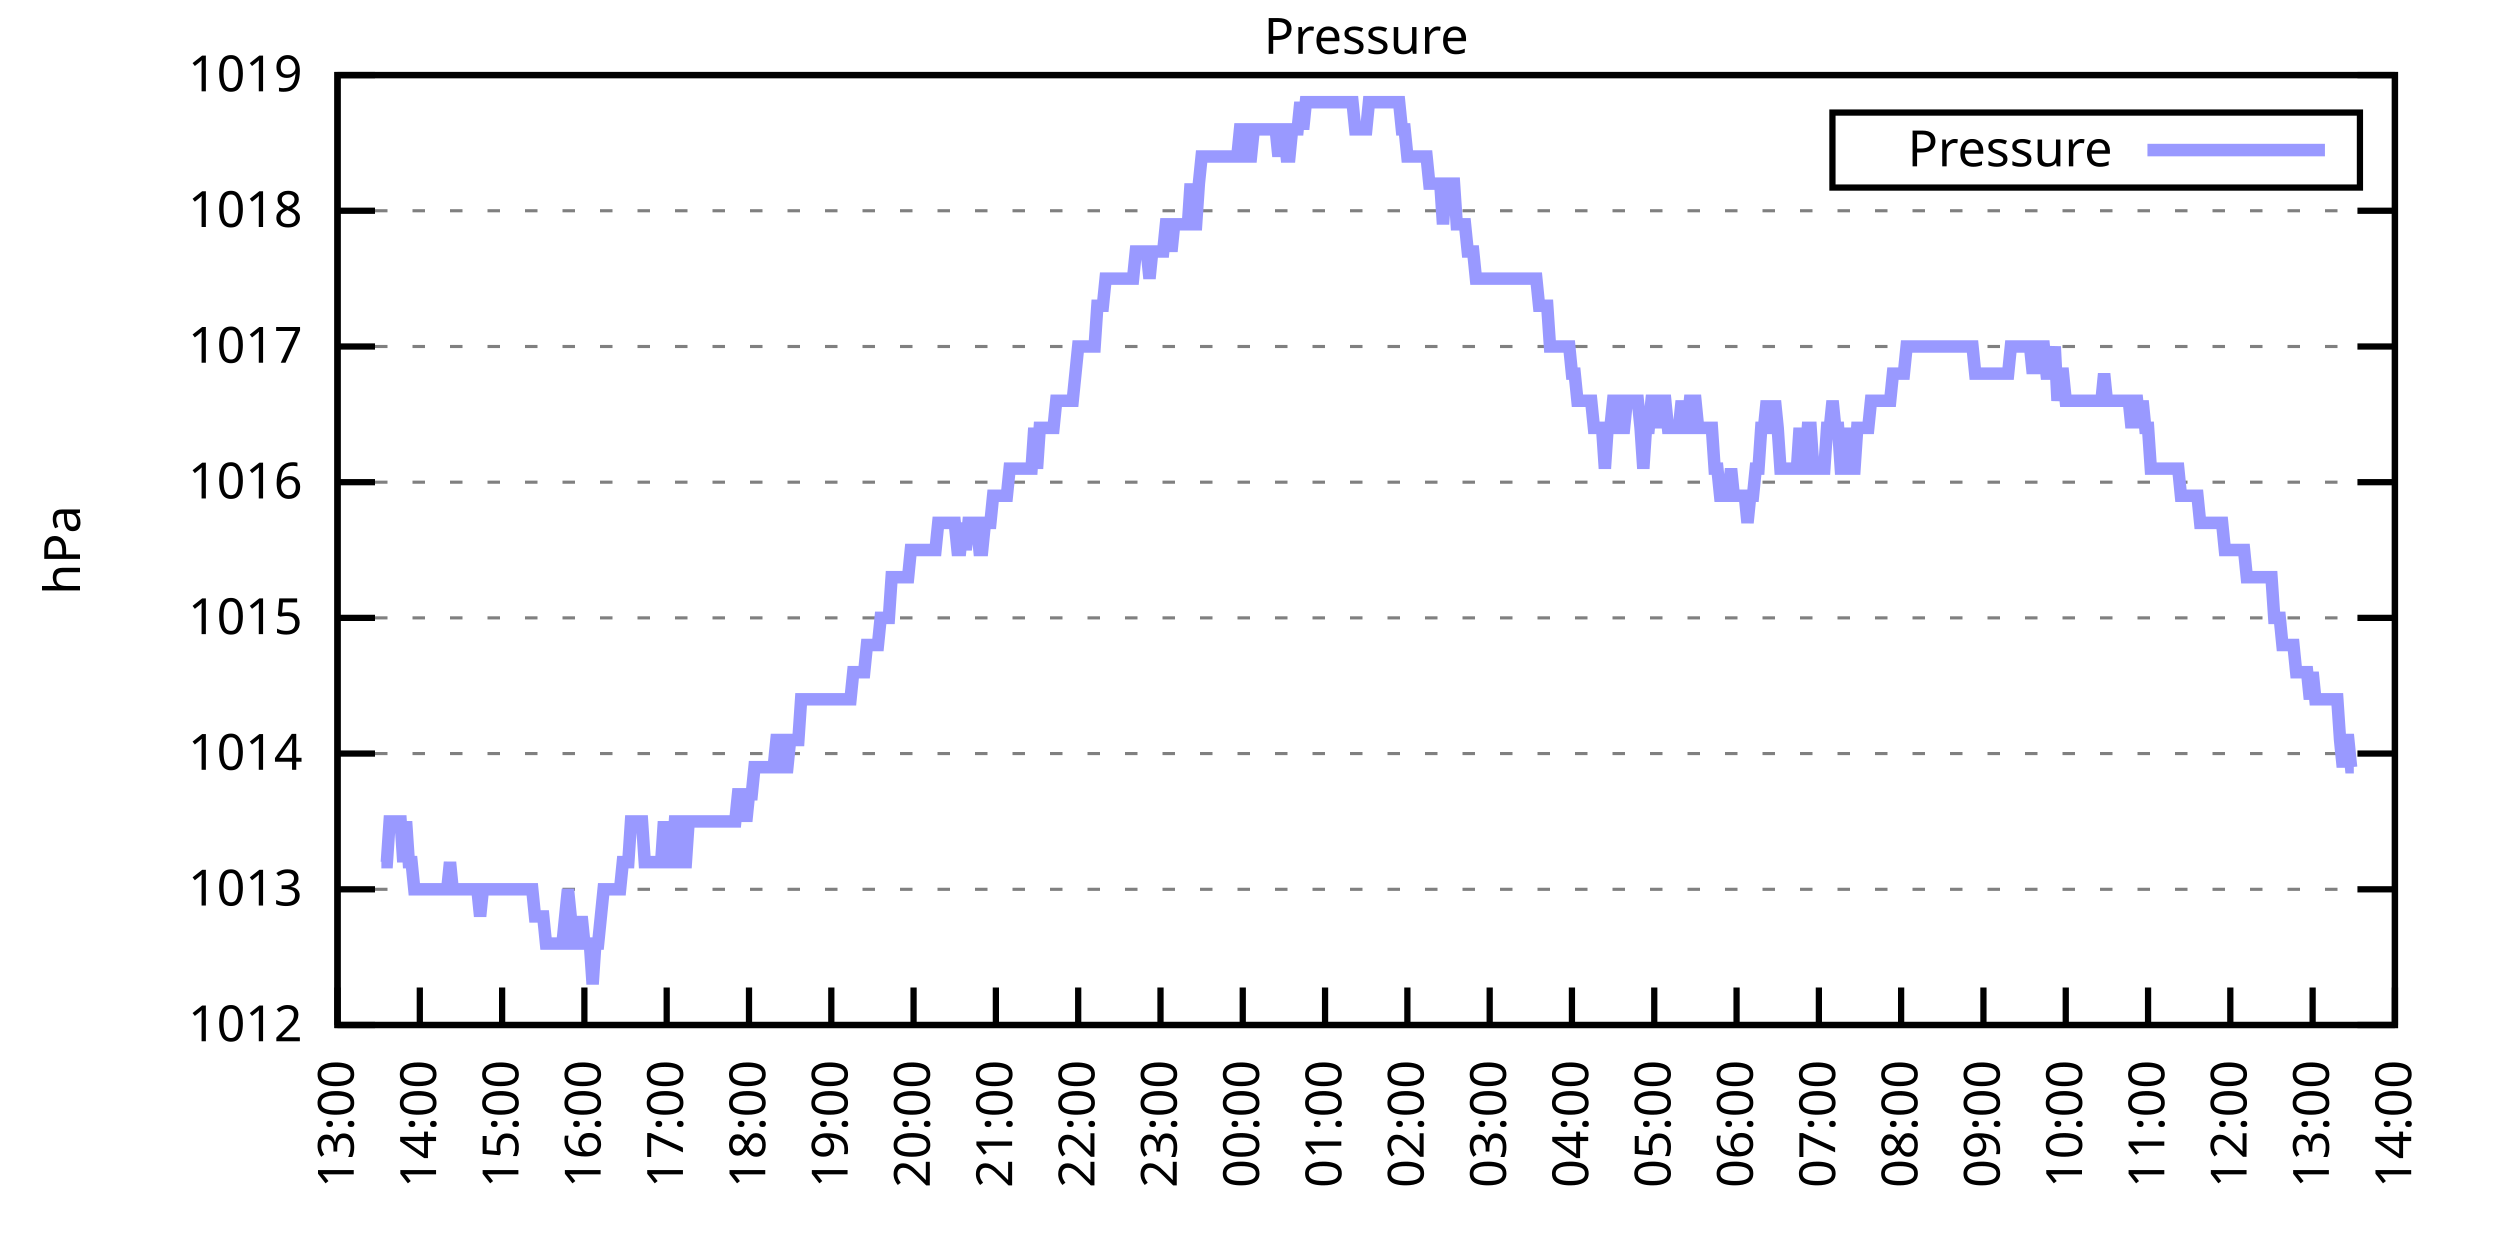
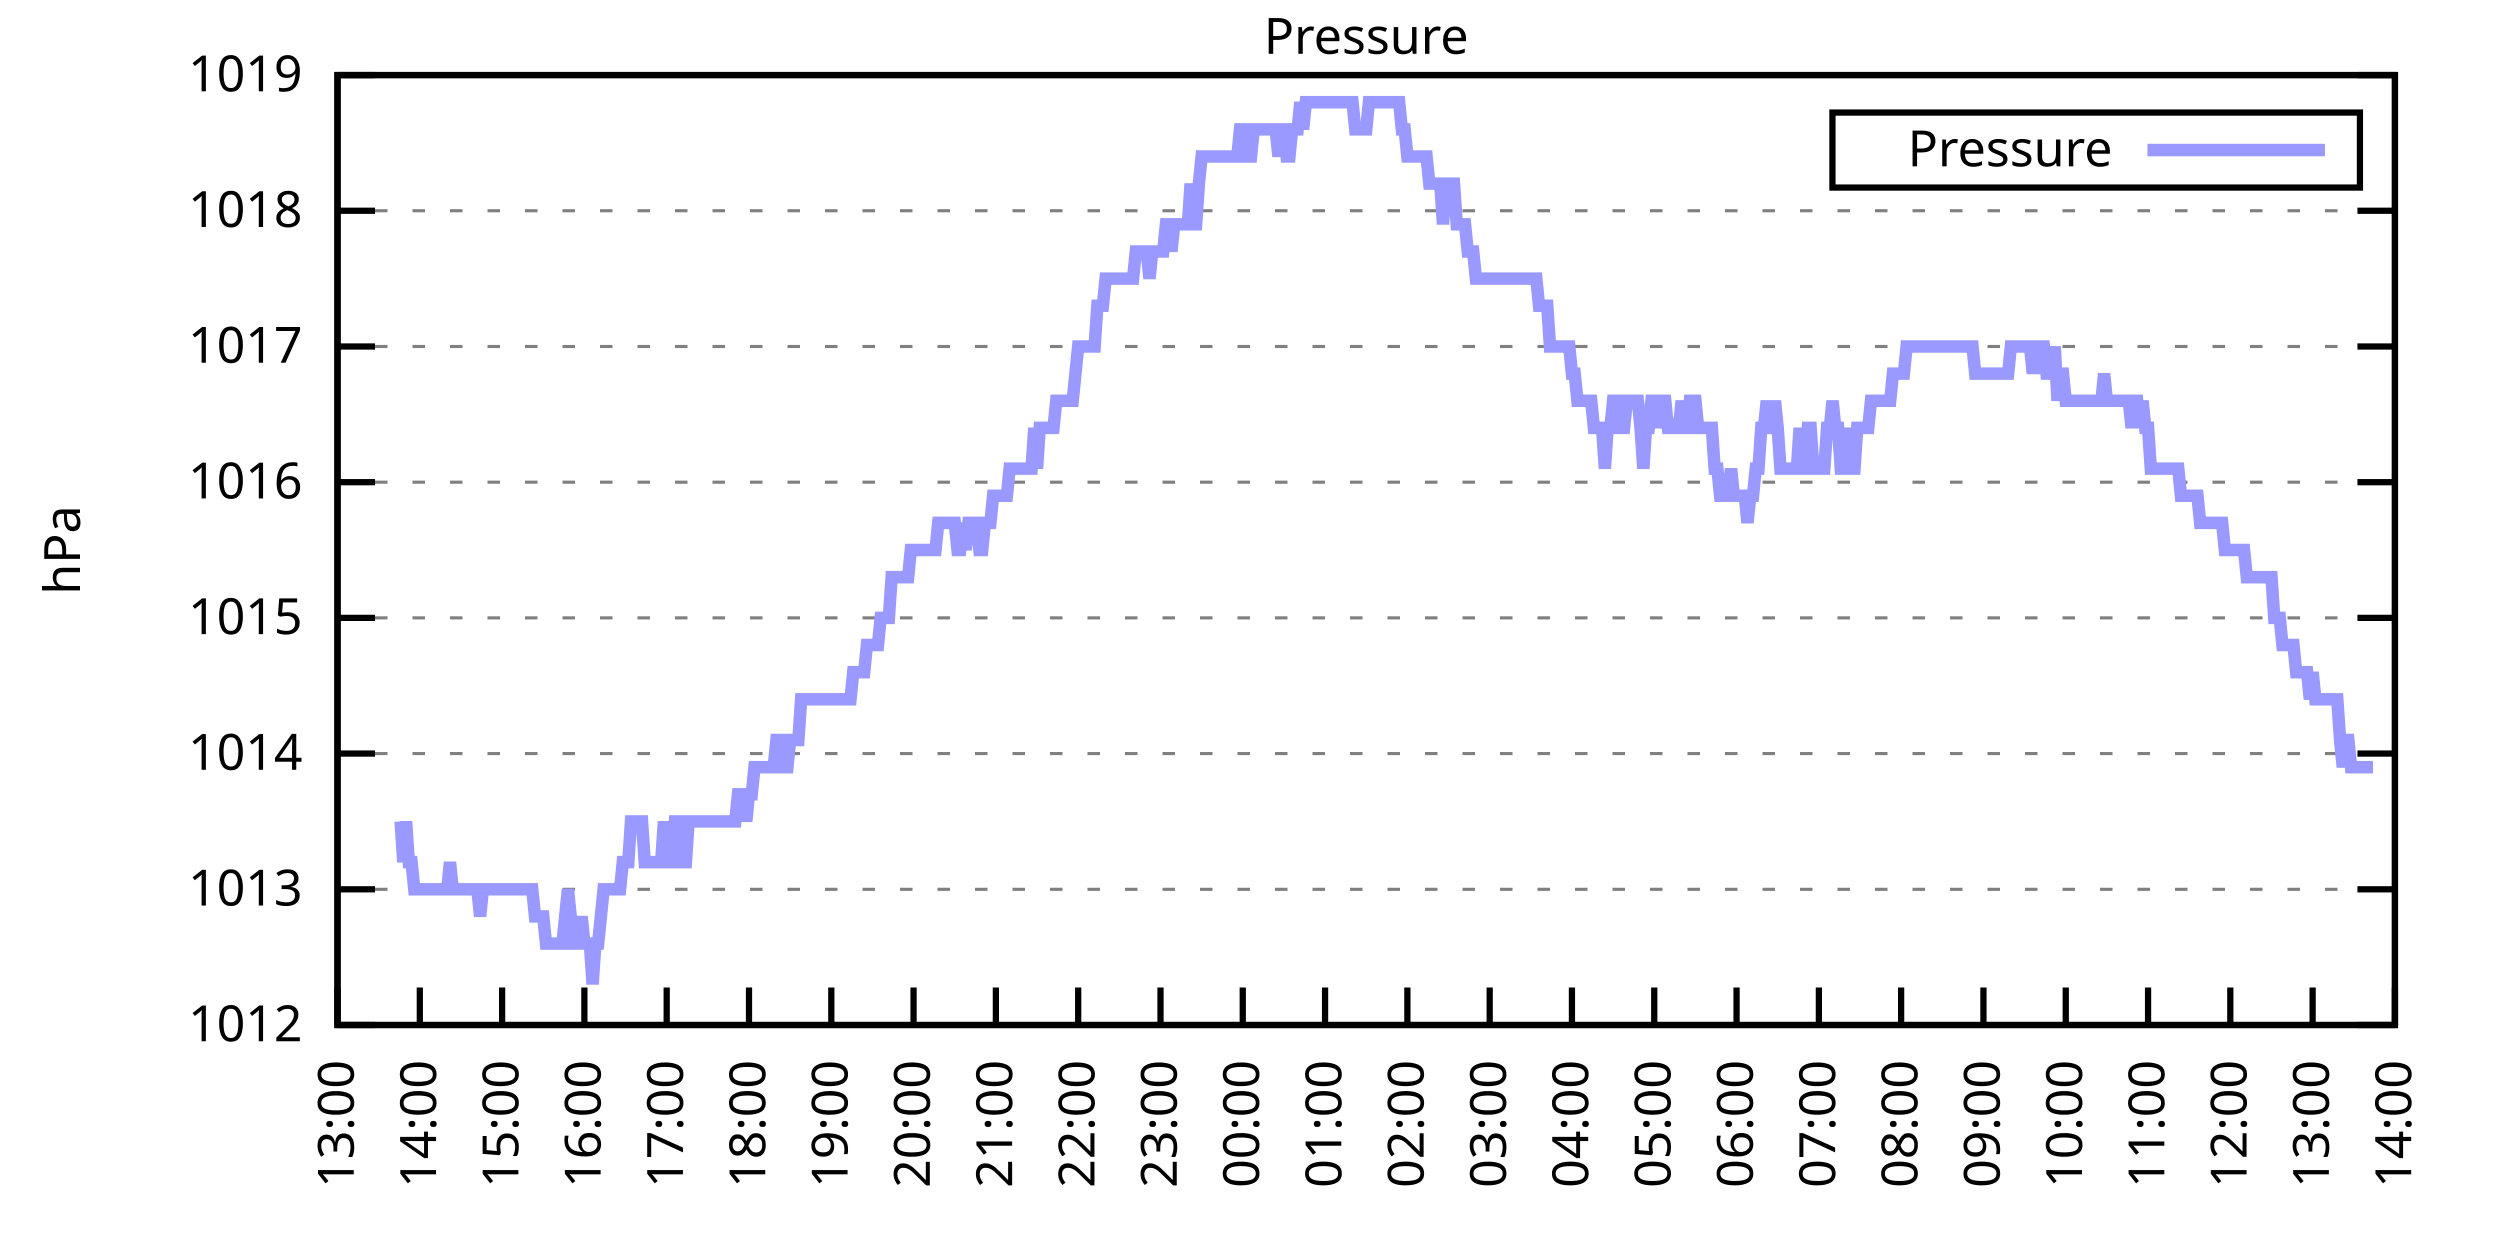
<svg xmlns="http://www.w3.org/2000/svg" xmlns:xlink="http://www.w3.org/1999/xlink" width="400" height="200" viewBox="0 0 400 200">
  <g id="gnuplot_canvas">
    <rect x="0" y="0" width="400" height="200" fill="none" />
    <defs>
      <circle id="gpDot" r="0.5" stroke-width="0.5" stroke="currentColor" />
      <path id="gpPt0" stroke-width="0.333" stroke="currentColor" d="M-1,0 h2 M0,-1 v2" />
      <path id="gpPt1" stroke-width="0.333" stroke="currentColor" d="M-1,-1 L1,1 M1,-1 L-1,1" />
      <path id="gpPt2" stroke-width="0.333" stroke="currentColor" d="M-1,0 L1,0 M0,-1 L0,1 M-1,-1 L1,1 M-1,1 L1,-1" />
      <rect id="gpPt3" stroke-width="0.333" stroke="currentColor" x="-1" y="-1" width="2" height="2" />
      <rect id="gpPt4" stroke-width="0.333" stroke="currentColor" fill="currentColor" x="-1" y="-1" width="2" height="2" />
      <circle id="gpPt5" stroke-width="0.333" stroke="currentColor" cx="0" cy="0" r="1" />
      <use xlink:href="#gpPt5" id="gpPt6" fill="currentColor" stroke="none" />
      <path id="gpPt7" stroke-width="0.333" stroke="currentColor" d="M0,-1.33 L-1.33,0.67 L1.33,0.67 z" />
      <use xlink:href="#gpPt7" id="gpPt8" fill="currentColor" stroke="none" />
      <use xlink:href="#gpPt7" id="gpPt9" stroke="currentColor" transform="rotate(180)" />
      <use xlink:href="#gpPt9" id="gpPt10" fill="currentColor" stroke="none" />
      <use xlink:href="#gpPt3" id="gpPt11" stroke="currentColor" transform="rotate(45)" />
      <use xlink:href="#gpPt11" id="gpPt12" fill="currentColor" stroke="none" />
      <path id="gpPt13" stroke-width="0.333" stroke="currentColor" d="M0,1.330 L1.265,0.411 L0.782,-1.067 L-0.782,-1.076 L-1.265,0.411 z" />
      <use xlink:href="#gpPt13" id="gpPt14" fill="currentColor" stroke="none" />
      <filter id="textbox" filterUnits="objectBoundingBox" x="0" y="0" height="1" width="1">
        <feFlood flood-color="white" flood-opacity="1" result="bgnd" />
        <feComposite in="SourceGraphic" in2="bgnd" operator="atop" />
      </filter>
      <filter id="greybox" filterUnits="objectBoundingBox" x="0" y="0" height="1" width="1">
        <feFlood flood-color="lightgrey" flood-opacity="1" result="grey" />
        <feComposite in="SourceGraphic" in2="grey" operator="atop" />
      </filter>
    </defs>
    <g fill="none" color="white" stroke="currentColor" stroke-width="1.00" stroke-linecap="butt" stroke-linejoin="miter">
</g>
    <g fill="none" color="black" stroke="currentColor" stroke-width="1.00" stroke-linecap="butt" stroke-linejoin="miter">
      <g stroke="none" shape-rendering="crispEdges">
        <polygon fill="rgb(255, 255, 255)" points="54.00,164.00 383.18,164.00 383.18,12.02 54.00,12.02 " />
      </g>
    </g>
    <g fill="none" color="black" stroke="currentColor" stroke-width="1.00" stroke-linecap="butt" stroke-linejoin="miter">
</g>
    <g fill="none" color="black" stroke="black" stroke-width="0.50" stroke-linecap="butt" stroke-linejoin="miter">
</g>
    <g fill="none" color="gray" stroke="currentColor" stroke-width="0.50" stroke-linecap="butt" stroke-linejoin="miter">
      <path stroke="gray" stroke-dasharray="2,4" class="gridline" d="M54.00,164.00 L383.19,164.00  " />
    </g>
    <g fill="none" color="gray" stroke="gray" stroke-width="1.00" stroke-linecap="butt" stroke-linejoin="miter">
</g>
    <g fill="none" color="black" stroke="currentColor" stroke-width="1.00" stroke-linecap="butt" stroke-linejoin="miter">
      <path stroke="black" d="M54.00,164.00 L60.00,164.00 M383.19,164.00 L377.19,164.00  " />
      <g transform="translate(48.40,166.60)" stroke="none" fill="black" font-family="Sans" font-size="8.00" text-anchor="end">
        <text>
          <tspan font-family="Sans"> 1012</tspan>
        </text>
      </g>
    </g>
    <g fill="none" color="black" stroke="currentColor" stroke-width="1.00" stroke-linecap="butt" stroke-linejoin="miter">
</g>
    <g fill="none" color="black" stroke="black" stroke-width="0.50" stroke-linecap="butt" stroke-linejoin="miter">
</g>
    <g fill="none" color="gray" stroke="currentColor" stroke-width="0.50" stroke-linecap="butt" stroke-linejoin="miter">
      <path stroke="gray" stroke-dasharray="2,4" class="gridline" d="M54.00,142.29 L383.19,142.29  " />
    </g>
    <g fill="none" color="gray" stroke="gray" stroke-width="1.00" stroke-linecap="butt" stroke-linejoin="miter">
</g>
    <g fill="none" color="black" stroke="currentColor" stroke-width="1.00" stroke-linecap="butt" stroke-linejoin="miter">
      <path stroke="black" d="M54.00,142.29 L60.00,142.29 M383.19,142.29 L377.19,142.29  " />
      <g transform="translate(48.40,144.89)" stroke="none" fill="black" font-family="Sans" font-size="8.00" text-anchor="end">
        <text>
          <tspan font-family="Sans"> 1013</tspan>
        </text>
      </g>
    </g>
    <g fill="none" color="black" stroke="currentColor" stroke-width="1.00" stroke-linecap="butt" stroke-linejoin="miter">
</g>
    <g fill="none" color="black" stroke="black" stroke-width="0.50" stroke-linecap="butt" stroke-linejoin="miter">
</g>
    <g fill="none" color="gray" stroke="currentColor" stroke-width="0.50" stroke-linecap="butt" stroke-linejoin="miter">
      <path stroke="gray" stroke-dasharray="2,4" class="gridline" d="M54.00,120.57 L383.19,120.57  " />
    </g>
    <g fill="none" color="gray" stroke="gray" stroke-width="1.00" stroke-linecap="butt" stroke-linejoin="miter">
</g>
    <g fill="none" color="black" stroke="currentColor" stroke-width="1.00" stroke-linecap="butt" stroke-linejoin="miter">
      <path stroke="black" d="M54.00,120.57 L60.00,120.57 M383.19,120.57 L377.19,120.57  " />
      <g transform="translate(48.40,123.17)" stroke="none" fill="black" font-family="Sans" font-size="8.00" text-anchor="end">
        <text>
          <tspan font-family="Sans"> 1014</tspan>
        </text>
      </g>
    </g>
    <g fill="none" color="black" stroke="currentColor" stroke-width="1.00" stroke-linecap="butt" stroke-linejoin="miter">
</g>
    <g fill="none" color="black" stroke="black" stroke-width="0.50" stroke-linecap="butt" stroke-linejoin="miter">
</g>
    <g fill="none" color="gray" stroke="currentColor" stroke-width="0.50" stroke-linecap="butt" stroke-linejoin="miter">
      <path stroke="gray" stroke-dasharray="2,4" class="gridline" d="M54.00,98.86 L383.19,98.86  " />
    </g>
    <g fill="none" color="gray" stroke="gray" stroke-width="1.00" stroke-linecap="butt" stroke-linejoin="miter">
</g>
    <g fill="none" color="black" stroke="currentColor" stroke-width="1.00" stroke-linecap="butt" stroke-linejoin="miter">
      <path stroke="black" d="M54.00,98.86 L60.00,98.86 M383.19,98.86 L377.19,98.86  " />
      <g transform="translate(48.40,101.46)" stroke="none" fill="black" font-family="Sans" font-size="8.00" text-anchor="end">
        <text>
          <tspan font-family="Sans"> 1015</tspan>
        </text>
      </g>
    </g>
    <g fill="none" color="black" stroke="currentColor" stroke-width="1.00" stroke-linecap="butt" stroke-linejoin="miter">
</g>
    <g fill="none" color="black" stroke="black" stroke-width="0.50" stroke-linecap="butt" stroke-linejoin="miter">
</g>
    <g fill="none" color="gray" stroke="currentColor" stroke-width="0.50" stroke-linecap="butt" stroke-linejoin="miter">
      <path stroke="gray" stroke-dasharray="2,4" class="gridline" d="M54.00,77.15 L383.19,77.15  " />
    </g>
    <g fill="none" color="gray" stroke="gray" stroke-width="1.00" stroke-linecap="butt" stroke-linejoin="miter">
</g>
    <g fill="none" color="black" stroke="currentColor" stroke-width="1.00" stroke-linecap="butt" stroke-linejoin="miter">
      <path stroke="black" d="M54.00,77.15 L60.00,77.15 M383.19,77.15 L377.19,77.15  " />
      <g transform="translate(48.40,79.75)" stroke="none" fill="black" font-family="Sans" font-size="8.00" text-anchor="end">
        <text>
          <tspan font-family="Sans"> 1016</tspan>
        </text>
      </g>
    </g>
    <g fill="none" color="black" stroke="currentColor" stroke-width="1.00" stroke-linecap="butt" stroke-linejoin="miter">
</g>
    <g fill="none" color="black" stroke="black" stroke-width="0.50" stroke-linecap="butt" stroke-linejoin="miter">
</g>
    <g fill="none" color="gray" stroke="currentColor" stroke-width="0.50" stroke-linecap="butt" stroke-linejoin="miter">
      <path stroke="gray" stroke-dasharray="2,4" class="gridline" d="M54.00,55.44 L383.19,55.44  " />
    </g>
    <g fill="none" color="gray" stroke="gray" stroke-width="1.00" stroke-linecap="butt" stroke-linejoin="miter">
</g>
    <g fill="none" color="black" stroke="currentColor" stroke-width="1.00" stroke-linecap="butt" stroke-linejoin="miter">
      <path stroke="black" d="M54.00,55.44 L60.00,55.44 M383.19,55.44 L377.19,55.44  " />
      <g transform="translate(48.40,58.04)" stroke="none" fill="black" font-family="Sans" font-size="8.00" text-anchor="end">
        <text>
          <tspan font-family="Sans"> 1017</tspan>
        </text>
      </g>
    </g>
    <g fill="none" color="black" stroke="currentColor" stroke-width="1.00" stroke-linecap="butt" stroke-linejoin="miter">
</g>
    <g fill="none" color="black" stroke="black" stroke-width="0.50" stroke-linecap="butt" stroke-linejoin="miter">
</g>
    <g fill="none" color="gray" stroke="currentColor" stroke-width="0.50" stroke-linecap="butt" stroke-linejoin="miter">
      <path stroke="gray" stroke-dasharray="2,4" class="gridline" d="M54.00,33.72 L383.19,33.72  " />
    </g>
    <g fill="none" color="gray" stroke="gray" stroke-width="1.00" stroke-linecap="butt" stroke-linejoin="miter">
</g>
    <g fill="none" color="black" stroke="currentColor" stroke-width="1.00" stroke-linecap="butt" stroke-linejoin="miter">
      <path stroke="black" d="M54.00,33.72 L60.00,33.72 M383.19,33.72 L377.19,33.72  " />
      <g transform="translate(48.40,36.32)" stroke="none" fill="black" font-family="Sans" font-size="8.00" text-anchor="end">
        <text>
          <tspan font-family="Sans"> 1018</tspan>
        </text>
      </g>
    </g>
    <g fill="none" color="black" stroke="currentColor" stroke-width="1.00" stroke-linecap="butt" stroke-linejoin="miter">
</g>
    <g fill="none" color="black" stroke="black" stroke-width="0.50" stroke-linecap="butt" stroke-linejoin="miter">
</g>
    <g fill="none" color="gray" stroke="currentColor" stroke-width="0.50" stroke-linecap="butt" stroke-linejoin="miter">
      <path stroke="gray" stroke-dasharray="2,4" class="gridline" d="M54.00,12.01 L383.19,12.01  " />
    </g>
    <g fill="none" color="gray" stroke="gray" stroke-width="1.00" stroke-linecap="butt" stroke-linejoin="miter">
</g>
    <g fill="none" color="black" stroke="currentColor" stroke-width="1.00" stroke-linecap="butt" stroke-linejoin="miter">
      <path stroke="black" d="M54.00,12.01 L60.00,12.01 M383.19,12.01 L377.19,12.01  " />
      <g transform="translate(48.40,14.61)" stroke="none" fill="black" font-family="Sans" font-size="8.00" text-anchor="end">
        <text>
          <tspan font-family="Sans"> 1019</tspan>
        </text>
      </g>
    </g>
    <g fill="none" color="black" stroke="currentColor" stroke-width="1.00" stroke-linecap="butt" stroke-linejoin="miter">
      <path stroke="black" d="M54.00,164.00 L54.00,158.00  " />
      <g transform="translate(56.60,169.60) rotate(270.00)" stroke="none" fill="black" font-family="Sans" font-size="8.00" text-anchor="end">
        <text>
          <tspan font-family="Sans">13:00</tspan>
        </text>
      </g>
    </g>
    <g fill="none" color="black" stroke="currentColor" stroke-width="1.00" stroke-linecap="butt" stroke-linejoin="miter">
      <path stroke="black" d="M67.17,164.00 L67.17,158.00  " />
      <g transform="translate(69.77,169.60) rotate(270.00)" stroke="none" fill="black" font-family="Sans" font-size="8.00" text-anchor="end">
        <text>
          <tspan font-family="Sans">14:00</tspan>
        </text>
      </g>
    </g>
    <g fill="none" color="black" stroke="currentColor" stroke-width="1.00" stroke-linecap="butt" stroke-linejoin="miter">
      <path stroke="black" d="M80.34,164.00 L80.34,158.00  " />
      <g transform="translate(82.94,169.60) rotate(270.00)" stroke="none" fill="black" font-family="Sans" font-size="8.00" text-anchor="end">
        <text>
          <tspan font-family="Sans">15:00</tspan>
        </text>
      </g>
    </g>
    <g fill="none" color="black" stroke="currentColor" stroke-width="1.00" stroke-linecap="butt" stroke-linejoin="miter">
      <path stroke="black" d="M93.50,164.00 L93.50,158.00  " />
      <g transform="translate(96.10,169.60) rotate(270.00)" stroke="none" fill="black" font-family="Sans" font-size="8.00" text-anchor="end">
        <text>
          <tspan font-family="Sans">16:00</tspan>
        </text>
      </g>
    </g>
    <g fill="none" color="black" stroke="currentColor" stroke-width="1.00" stroke-linecap="butt" stroke-linejoin="miter">
      <path stroke="black" d="M106.67,164.00 L106.67,158.00  " />
      <g transform="translate(109.27,169.60) rotate(270.00)" stroke="none" fill="black" font-family="Sans" font-size="8.00" text-anchor="end">
        <text>
          <tspan font-family="Sans">17:00</tspan>
        </text>
      </g>
    </g>
    <g fill="none" color="black" stroke="currentColor" stroke-width="1.00" stroke-linecap="butt" stroke-linejoin="miter">
      <path stroke="black" d="M119.84,164.00 L119.84,158.00  " />
      <g transform="translate(122.44,169.60) rotate(270.00)" stroke="none" fill="black" font-family="Sans" font-size="8.00" text-anchor="end">
        <text>
          <tspan font-family="Sans">18:00</tspan>
        </text>
      </g>
    </g>
    <g fill="none" color="black" stroke="currentColor" stroke-width="1.00" stroke-linecap="butt" stroke-linejoin="miter">
      <path stroke="black" d="M133.01,164.00 L133.01,158.00  " />
      <g transform="translate(135.61,169.60) rotate(270.00)" stroke="none" fill="black" font-family="Sans" font-size="8.00" text-anchor="end">
        <text>
          <tspan font-family="Sans">19:00</tspan>
        </text>
      </g>
    </g>
    <g fill="none" color="black" stroke="currentColor" stroke-width="1.00" stroke-linecap="butt" stroke-linejoin="miter">
      <path stroke="black" d="M146.17,164.00 L146.17,158.00  " />
      <g transform="translate(148.77,169.60) rotate(270.00)" stroke="none" fill="black" font-family="Sans" font-size="8.00" text-anchor="end">
        <text>
          <tspan font-family="Sans">20:00</tspan>
        </text>
      </g>
    </g>
    <g fill="none" color="black" stroke="currentColor" stroke-width="1.00" stroke-linecap="butt" stroke-linejoin="miter">
      <path stroke="black" d="M159.34,164.00 L159.34,158.00  " />
      <g transform="translate(161.94,169.60) rotate(270.00)" stroke="none" fill="black" font-family="Sans" font-size="8.00" text-anchor="end">
        <text>
          <tspan font-family="Sans">21:00</tspan>
        </text>
      </g>
    </g>
    <g fill="none" color="black" stroke="currentColor" stroke-width="1.00" stroke-linecap="butt" stroke-linejoin="miter">
      <path stroke="black" d="M172.51,164.00 L172.51,158.00  " />
      <g transform="translate(175.11,169.60) rotate(270.00)" stroke="none" fill="black" font-family="Sans" font-size="8.00" text-anchor="end">
        <text>
          <tspan font-family="Sans">22:00</tspan>
        </text>
      </g>
    </g>
    <g fill="none" color="black" stroke="currentColor" stroke-width="1.00" stroke-linecap="butt" stroke-linejoin="miter">
      <path stroke="black" d="M185.68,164.00 L185.68,158.00  " />
      <g transform="translate(188.28,169.60) rotate(270.00)" stroke="none" fill="black" font-family="Sans" font-size="8.00" text-anchor="end">
        <text>
          <tspan font-family="Sans">23:00</tspan>
        </text>
      </g>
    </g>
    <g fill="none" color="black" stroke="currentColor" stroke-width="1.00" stroke-linecap="butt" stroke-linejoin="miter">
      <path stroke="black" d="M198.84,164.00 L198.84,158.00  " />
      <g transform="translate(201.44,169.60) rotate(270.00)" stroke="none" fill="black" font-family="Sans" font-size="8.00" text-anchor="end">
        <text>
          <tspan font-family="Sans">00:00</tspan>
        </text>
      </g>
    </g>
    <g fill="none" color="black" stroke="currentColor" stroke-width="1.00" stroke-linecap="butt" stroke-linejoin="miter">
      <path stroke="black" d="M212.01,164.00 L212.01,158.00  " />
      <g transform="translate(214.61,169.60) rotate(270.00)" stroke="none" fill="black" font-family="Sans" font-size="8.00" text-anchor="end">
        <text>
          <tspan font-family="Sans">01:00</tspan>
        </text>
      </g>
    </g>
    <g fill="none" color="black" stroke="currentColor" stroke-width="1.00" stroke-linecap="butt" stroke-linejoin="miter">
      <path stroke="black" d="M225.18,164.00 L225.18,158.00  " />
      <g transform="translate(227.78,169.60) rotate(270.00)" stroke="none" fill="black" font-family="Sans" font-size="8.00" text-anchor="end">
        <text>
          <tspan font-family="Sans">02:00</tspan>
        </text>
      </g>
    </g>
    <g fill="none" color="black" stroke="currentColor" stroke-width="1.00" stroke-linecap="butt" stroke-linejoin="miter">
      <path stroke="black" d="M238.35,164.00 L238.35,158.00  " />
      <g transform="translate(240.95,169.60) rotate(270.00)" stroke="none" fill="black" font-family="Sans" font-size="8.00" text-anchor="end">
        <text>
          <tspan font-family="Sans">03:00</tspan>
        </text>
      </g>
    </g>
    <g fill="none" color="black" stroke="currentColor" stroke-width="1.00" stroke-linecap="butt" stroke-linejoin="miter">
      <path stroke="black" d="M251.51,164.00 L251.51,158.00  " />
      <g transform="translate(254.11,169.60) rotate(270.00)" stroke="none" fill="black" font-family="Sans" font-size="8.00" text-anchor="end">
        <text>
          <tspan font-family="Sans">04:00</tspan>
        </text>
      </g>
    </g>
    <g fill="none" color="black" stroke="currentColor" stroke-width="1.00" stroke-linecap="butt" stroke-linejoin="miter">
      <path stroke="black" d="M264.68,164.00 L264.68,158.00  " />
      <g transform="translate(267.28,169.60) rotate(270.00)" stroke="none" fill="black" font-family="Sans" font-size="8.00" text-anchor="end">
        <text>
          <tspan font-family="Sans">05:00</tspan>
        </text>
      </g>
    </g>
    <g fill="none" color="black" stroke="currentColor" stroke-width="1.00" stroke-linecap="butt" stroke-linejoin="miter">
      <path stroke="black" d="M277.85,164.00 L277.85,158.00  " />
      <g transform="translate(280.45,169.60) rotate(270.00)" stroke="none" fill="black" font-family="Sans" font-size="8.00" text-anchor="end">
        <text>
          <tspan font-family="Sans">06:00</tspan>
        </text>
      </g>
    </g>
    <g fill="none" color="black" stroke="currentColor" stroke-width="1.00" stroke-linecap="butt" stroke-linejoin="miter">
      <path stroke="black" d="M291.02,164.00 L291.02,158.00  " />
      <g transform="translate(293.62,169.60) rotate(270.00)" stroke="none" fill="black" font-family="Sans" font-size="8.00" text-anchor="end">
        <text>
          <tspan font-family="Sans">07:00</tspan>
        </text>
      </g>
    </g>
    <g fill="none" color="black" stroke="currentColor" stroke-width="1.00" stroke-linecap="butt" stroke-linejoin="miter">
      <path stroke="black" d="M304.18,164.00 L304.18,158.00  " />
      <g transform="translate(306.78,169.60) rotate(270.00)" stroke="none" fill="black" font-family="Sans" font-size="8.00" text-anchor="end">
        <text>
          <tspan font-family="Sans">08:00</tspan>
        </text>
      </g>
    </g>
    <g fill="none" color="black" stroke="currentColor" stroke-width="1.00" stroke-linecap="butt" stroke-linejoin="miter">
      <path stroke="black" d="M317.35,164.00 L317.35,158.00  " />
      <g transform="translate(319.95,169.60) rotate(270.00)" stroke="none" fill="black" font-family="Sans" font-size="8.00" text-anchor="end">
        <text>
          <tspan font-family="Sans">09:00</tspan>
        </text>
      </g>
    </g>
    <g fill="none" color="black" stroke="currentColor" stroke-width="1.00" stroke-linecap="butt" stroke-linejoin="miter">
      <path stroke="black" d="M330.52,164.00 L330.52,158.00  " />
      <g transform="translate(333.12,169.60) rotate(270.00)" stroke="none" fill="black" font-family="Sans" font-size="8.00" text-anchor="end">
        <text>
          <tspan font-family="Sans">10:00</tspan>
        </text>
      </g>
    </g>
    <g fill="none" color="black" stroke="currentColor" stroke-width="1.00" stroke-linecap="butt" stroke-linejoin="miter">
      <path stroke="black" d="M343.69,164.00 L343.69,158.00  " />
      <g transform="translate(346.29,169.60) rotate(270.00)" stroke="none" fill="black" font-family="Sans" font-size="8.00" text-anchor="end">
        <text>
          <tspan font-family="Sans">11:00</tspan>
        </text>
      </g>
    </g>
    <g fill="none" color="black" stroke="currentColor" stroke-width="1.00" stroke-linecap="butt" stroke-linejoin="miter">
      <path stroke="black" d="M356.85,164.00 L356.85,158.00  " />
      <g transform="translate(359.45,169.60) rotate(270.00)" stroke="none" fill="black" font-family="Sans" font-size="8.00" text-anchor="end">
        <text>
          <tspan font-family="Sans">12:00</tspan>
        </text>
      </g>
    </g>
    <g fill="none" color="black" stroke="currentColor" stroke-width="1.00" stroke-linecap="butt" stroke-linejoin="miter">
      <path stroke="black" d="M370.02,164.00 L370.02,158.00  " />
      <g transform="translate(372.62,169.60) rotate(270.00)" stroke="none" fill="black" font-family="Sans" font-size="8.00" text-anchor="end">
        <text>
          <tspan font-family="Sans">13:00</tspan>
        </text>
      </g>
    </g>
    <g fill="none" color="black" stroke="currentColor" stroke-width="1.00" stroke-linecap="butt" stroke-linejoin="miter">
      <path stroke="black" d="M383.19,164.00 L383.19,158.00  " />
      <g transform="translate(385.79,169.60) rotate(270.00)" stroke="none" fill="black" font-family="Sans" font-size="8.00" text-anchor="end">
        <text>
          <tspan font-family="Sans">14:00</tspan>
        </text>
      </g>
    </g>
    <g fill="none" color="black" stroke="currentColor" stroke-width="1.00" stroke-linecap="butt" stroke-linejoin="miter">
</g>
    <g fill="none" color="black" stroke="currentColor" stroke-width="1.00" stroke-linecap="butt" stroke-linejoin="miter">
      <path stroke="black" d="M54.00,12.01 L54.00,164.00 L383.19,164.00 L383.19,12.01 L54.00,12.01 Z  " />
    </g>
    <g fill="none" color="black" stroke="currentColor" stroke-width="1.00" stroke-linecap="butt" stroke-linejoin="miter">
</g>
    <g fill="none" color="black" stroke="currentColor" stroke-width="1.00" stroke-linecap="butt" stroke-linejoin="miter">
      <path stroke="black" d="M293.19,30.01 L293.19,18.01 L377.59,18.01 L377.59,30.01 L293.19,30.01 Z  " />
    </g>
    <g id="Pressure_plot_1">
      <g fill="none" color="white" stroke="black" stroke-width="2.00" stroke-linecap="butt" stroke-linejoin="miter">
</g>
      <g fill="none" color="black" stroke="currentColor" stroke-width="2.00" stroke-linecap="butt" stroke-linejoin="miter">
        <g transform="translate(337.99,26.61)" stroke="none" fill="black" font-family="Sans" font-size="8.00" text-anchor="end">
          <text>
            <tspan font-family="Sans">Pressure</tspan>
          </text>
        </g>
      </g>
      <g fill="none" color="black" stroke="currentColor" stroke-width="2.00" stroke-linecap="butt" stroke-linejoin="miter">
-         <path stroke="rgb(153, 153, 255)" d="M343.59,24.01 L371.99,24.01 M61.02,137.94 L61.46,137.94 L61.90,137.94 L62.34,131.43 L62.78,131.43 L63.22,131.43   L63.66,131.43 L64.10,131.43 L64.53,137.94 L64.97,131.43 L65.41,137.94 L65.85,137.94 L66.29,142.29 L66.73,142.29   L67.17,142.29 L67.61,142.29 L68.05,142.29 L68.48,142.29 L68.92,142.29 L69.36,142.29 L69.80,142.29 L70.24,142.29   L70.68,142.29 L71.12,142.29 L71.56,142.29 L72.00,137.94 L72.43,142.29 L72.87,142.29 L73.31,142.29 L73.75,142.29   L74.19,142.29 L74.63,142.29 L75.07,142.29 L75.51,142.29 L75.95,142.29 L76.38,142.29 L76.82,146.63 L77.26,142.29   L77.70,142.29 L78.14,142.29 L78.58,142.29 L79.02,142.29 L79.46,142.29 L79.90,142.29 L80.34,142.29 L80.77,142.29   L81.21,142.29 L81.65,142.29 L82.09,142.29 L82.53,142.29 L82.97,142.29 L83.41,142.29 L83.85,142.29 L84.29,142.29   L84.72,142.29 L85.16,142.29 L85.60,146.63 L86.04,146.63 L86.48,146.63 L86.92,146.63 L87.36,150.97 L87.80,150.97   L88.24,150.97 L88.67,150.97 L89.11,150.97 L89.55,150.97 L89.99,150.97 L90.43,146.63 L90.87,142.29 L91.31,146.63   L91.75,150.97 L92.19,150.97 L92.62,150.97 L93.06,146.63 L93.50,150.97 L93.94,150.97 L94.38,150.97 L94.82,157.49   L95.26,150.97 L95.70,150.97 L96.14,146.63 L96.58,142.29 L97.01,142.29 L97.45,142.29 L97.89,142.29 L98.33,142.29   L98.77,142.29 L99.21,142.29 L99.65,137.94 L100.09,137.94 L100.53,137.94 L100.96,131.43 L101.40,131.43 L101.84,131.43   L102.28,131.43 L102.72,131.43 L103.16,137.94 L103.60,137.94 L104.04,137.94 L104.48,137.94 L104.91,137.94 L105.35,137.94   L105.79,137.94 L106.23,131.43 L106.67,137.94 L107.11,137.94 L107.55,137.94 L107.99,131.43 L108.43,131.43 L108.87,137.94   L109.30,137.94 L109.74,137.94 L110.18,131.43 L110.62,131.43 L111.06,131.43 L111.50,131.43 L111.94,131.43 L112.38,131.43   L112.82,131.43 L113.25,131.43 L113.69,131.43 L114.13,131.43 L114.57,131.43 L115.01,131.43 L115.45,131.43 L115.89,131.43   L116.33,131.43 L116.77,131.43 L117.20,131.43 L117.64,131.43 L118.08,127.09 L118.52,127.09 L118.96,127.09 L119.40,131.43   L119.84,127.09 L120.28,127.09 L120.72,122.75 L121.15,122.75 L121.59,122.75 L122.03,122.75 L122.47,122.75 L122.91,122.75   L123.35,122.75 L123.79,122.75 L124.23,118.40 L124.67,118.40 L125.11,122.75 L125.54,122.75 L125.98,122.75 L126.42,118.40   L126.86,118.40 L127.30,118.40 L127.74,118.40 L128.18,111.89 L128.62,111.89 L129.06,111.89 L129.49,111.89 L129.93,111.89   L130.37,111.89 L130.81,111.89 L131.25,111.89 L131.69,111.89 L132.13,111.89 L132.57,111.89 L133.01,111.89 L133.44,111.89   L133.88,111.89 L134.32,111.89 L134.76,111.89 L135.20,111.89 L135.64,111.89 L136.08,111.89 L136.52,107.55 L136.96,107.55   L137.39,107.55 L137.83,107.55 L138.27,107.55 L138.71,103.20 L139.15,103.20 L139.59,103.20 L140.03,103.20 L140.47,103.20   L140.91,98.86 L141.35,98.86 L141.78,98.86 L142.22,98.86 L142.66,92.35 L143.10,92.35 L143.54,92.35 L143.98,92.35   L144.42,92.35 L144.86,92.35 L145.30,92.35 L145.73,88.00 L146.17,88.00 L146.61,88.00 L147.05,88.00 L147.49,88.00   L147.93,88.00 L148.37,88.00 L148.81,88.00 L149.25,88.00 L149.68,88.00 L150.12,83.66 L150.56,83.66 L151.00,83.66   L151.44,83.66 L151.88,83.66 L152.32,83.66 L152.76,83.66 L153.20,88.00 L153.63,88.00 L154.07,83.66 L154.51,88.00   L154.95,83.66 L155.39,83.66 L155.83,83.66 L156.27,83.66 L156.71,88.00 L157.15,88.00 L157.59,83.66 L158.02,83.66   L158.46,83.66 L158.90,79.32 L159.34,79.32 L159.78,79.32 L160.22,79.32 L160.66,79.32 L161.10,79.32 L161.54,74.98   L161.97,74.98 L162.41,74.98 L162.85,74.98 L163.29,74.98 L163.73,74.98 L164.17,74.98 L164.61,74.98 L165.05,74.98   L165.49,68.46 L165.92,74.98 L166.36,68.46 L166.80,68.46 L167.24,68.46 L167.68,68.46 L168.12,68.46 L168.56,68.46   L169.00,64.12 L169.44,64.12 L169.87,64.12 L170.31,64.12 L170.75,64.12 L171.19,64.12 L171.63,64.12 L172.07,59.78   L172.51,55.44 L172.95,55.44 L173.39,55.44 L173.83,55.44 L174.26,55.44 L174.70,55.44 L175.14,55.44 L175.58,48.92   L176.02,48.92 L176.46,48.92 L176.90,44.58 L177.34,44.58 L177.78,44.58 L178.21,44.58 L178.65,44.58 L179.09,44.58   L179.53,44.58 L179.97,44.58 L180.41,44.58 L180.85,44.58 L181.29,44.58 L181.73,40.24 L182.16,40.24 L182.60,40.24   L183.04,40.24 L183.48,40.24 L183.92,44.58 L184.36,40.24 L184.80,40.24 L185.24,40.24 L185.68,40.24 L186.11,40.24   L186.55,35.89 L186.99,35.89 L187.43,40.24 L187.87,35.89 L188.31,35.89 L188.75,35.89 L189.19,35.89 L189.63,35.89   L190.07,35.89 L190.50,29.38 L190.94,35.89 L191.38,35.89 L191.82,29.38 L192.26,25.04 L192.70,25.04 L193.14,25.04   L193.58,25.04 L194.02,25.04 L194.45,25.04 L194.89,25.04 L195.33,25.04 L195.77,25.04 L196.21,25.04 L196.65,25.04   L197.09,25.04 L197.53,25.04 L197.97,25.04 L198.40,20.70 L198.84,20.70 L199.28,20.70 L199.72,25.04 L200.16,25.04   L200.60,20.70 L201.04,20.70 L201.48,20.70 L201.92,20.70 L202.35,20.70 L202.79,20.70 L203.23,20.70 L203.67,20.70   L204.11,20.70 L204.55,25.04 L204.99,20.70 L205.43,20.70 L205.87,25.04 L206.31,25.04 L206.74,20.70 L207.18,20.70   L207.62,20.70 L208.06,16.35 L208.50,20.70 L208.94,16.35 L209.38,16.35 L209.82,16.35 L210.26,16.35 L210.69,16.35   L211.13,16.35 L211.57,16.35 L212.01,16.35 L212.45,16.35 L212.89,16.35 L213.33,16.35 L213.77,16.35 L214.21,16.35   L214.64,16.35 L215.08,16.35 L215.52,16.35 L215.96,16.35 L216.40,16.35 L216.84,20.70 L217.28,20.70 L217.72,20.70   L218.16,20.70 L218.60,20.70 L219.03,16.35 L219.47,16.35 L219.91,16.35 L220.35,16.35 L220.79,16.35 L221.23,16.35   L221.67,16.35 L222.11,16.35 L222.55,16.35 L222.98,16.35 L223.42,16.35 L223.86,16.35 L224.30,20.70 L224.74,20.70   L225.18,25.04 L225.62,25.04 L226.06,25.04 L226.50,25.04 L226.93,25.04 L227.37,25.04 L227.81,25.04 L228.25,25.04   L228.69,29.38 L229.13,29.38 L229.57,29.38 L230.01,29.38 L230.45,29.38 L230.88,35.89 L231.32,29.38 L231.76,29.38   L232.20,29.38 L232.64,29.38 L233.08,35.89 L233.52,35.89 L233.96,35.89 L234.40,35.89 L234.84,40.24 L235.27,40.24   L235.71,40.24 L236.15,44.58 L236.59,44.58 L237.03,44.58 L237.47,44.58 L237.91,44.58 L238.35,44.58 L238.79,44.58   L239.22,44.58 L239.66,44.58 L240.10,44.58 L240.54,44.58 L240.98,44.58 L241.42,44.58 L241.86,44.58 L242.30,44.58   L242.74,44.58 L243.17,44.58 L243.61,44.58 L244.05,44.58 L244.49,44.58 L244.93,44.58 L245.37,44.58 L245.81,44.58   L246.25,48.92 L246.69,48.92 L247.12,48.92 L247.56,48.92 L248.00,55.44 L248.44,55.44 L248.88,55.44 L249.32,55.44   L249.76,55.44 L250.20,55.44 L250.64,55.44 L251.08,55.44 L251.51,59.78 L251.95,59.78 L252.39,64.12 L252.83,64.12   L253.27,64.12 L253.71,64.12 L254.15,64.12 L254.59,64.12 L255.03,68.46 L255.46,68.46 L255.90,68.46 L256.34,68.46   L256.78,74.98 L257.22,68.46 L257.66,68.46 L258.10,64.12 L258.54,64.12 L258.98,64.12 L259.41,68.46 L259.85,68.46   L260.29,64.12 L260.73,64.12 L261.17,64.12 L261.61,64.12 L262.05,64.12 L262.49,68.46 L262.93,74.98 L263.36,68.46   L263.80,68.46 L264.24,64.12 L264.68,64.12 L265.12,64.12 L265.56,68.46 L266.00,64.12 L266.44,64.12 L266.88,68.46   L267.32,68.46 L267.75,68.46 L268.19,68.46 L268.63,68.46 L269.07,64.12 L269.51,68.46 L269.95,68.46 L270.39,64.12   L270.83,64.12 L271.27,64.12 L271.70,68.46 L272.14,68.46 L272.58,68.46 L273.02,68.46 L273.46,68.46 L273.90,68.46   L274.34,74.98 L274.78,74.98 L275.22,79.32 L275.65,79.32 L276.09,79.32 L276.53,79.32 L276.97,74.98 L277.41,79.32   L277.85,79.32 L278.29,79.32 L278.73,79.32 L279.17,79.32 L279.60,83.66 L280.04,79.32 L280.48,79.32 L280.92,74.98   L281.36,74.98 L281.80,68.46 L282.24,68.46 L282.68,64.12 L283.12,68.46 L283.56,68.46 L283.99,64.12 L284.43,68.46   L284.87,74.98 L285.31,74.98 L285.75,74.98 L286.19,74.98 L286.63,74.98 L287.07,74.98 L287.51,74.98 L287.94,68.46   L288.38,74.98 L288.82,74.98 L289.26,68.46 L289.70,68.46 L290.14,74.98 L290.58,74.98 L291.02,74.98 L291.46,74.98   L291.89,74.98 L292.33,68.46 L292.77,68.46 L293.21,64.12 L293.65,68.46 L294.09,68.46 L294.53,74.98 L294.97,74.98   L295.41,74.98 L295.84,68.46 L296.28,74.98 L296.72,74.98 L297.16,68.46 L297.60,68.46 L298.04,68.46 L298.48,68.46   L298.92,68.46 L299.36,64.12 L299.80,64.12 L300.23,64.12 L300.67,64.12 L301.11,64.12 L301.55,64.12 L301.99,64.12   L302.43,64.12 L302.87,59.78 L303.31,59.78 L303.75,59.78 L304.18,59.78 L304.62,59.78 L305.06,55.44 L305.50,55.44   L305.94,55.44 L306.38,55.44 L306.82,55.44 L307.26,55.44 L307.70,55.44 L308.13,55.44 L308.57,55.44 L309.01,55.44   L309.45,55.44 L309.89,55.44 L310.33,55.44 L310.77,55.44 L311.21,55.44 L311.65,55.44 L312.08,55.44 L312.52,55.44   L312.96,55.44 L313.40,55.44 L313.84,55.44 L314.28,55.44 L314.72,55.44 L315.16,55.44 L315.60,55.44 L316.04,59.78   L316.47,59.78 L316.91,59.78 L317.35,59.78 L317.79,59.78 L318.23,59.78 L318.67,59.78 L319.11,59.78 L319.55,59.78   L319.99,59.78 L320.42,59.78 L320.86,59.78 L321.30,59.78 L321.74,55.44 L322.18,55.44 L322.62,55.44 L323.06,55.44   L323.50,55.44 L323.94,55.44 L324.37,55.44 L324.81,55.44 L325.25,59.78 L325.69,55.44 L326.13,59.78 L326.57,55.44   L327.01,55.44 L327.45,59.78 L327.89,59.78 L328.33,59.78 L328.76,55.44 L329.20,64.12 L329.64,59.78 L330.08,59.78   L330.52,64.12 L330.96,64.12 L331.40,64.12 L331.84,64.12 L332.28,64.12 L332.71,64.12 L333.15,64.12 L333.59,64.12   L334.03,64.12 L334.47,64.12 L334.91,64.12 L335.35,64.12 L335.79,64.12 L336.23,64.12 L336.66,59.78 L337.10,64.12   L337.54,64.12 L337.98,64.12 L338.42,64.12 L338.86,64.12 L339.30,64.12 L339.74,64.12 L340.18,64.12 L340.61,64.12   L341.05,68.46 L341.49,64.12 L341.93,64.12 L342.37,68.46 L342.81,64.12 L343.25,68.46 L343.69,68.46 L344.13,74.98   L344.57,74.98 L345.00,74.98 L345.44,74.98 L345.88,74.98 L346.32,74.98 L346.76,74.98 L347.20,74.98 L347.64,74.98   L348.08,74.98 L348.52,74.98 L348.95,79.32 L349.39,79.32 L349.83,79.32 L350.27,79.32 L350.71,79.32 L351.15,79.32   L351.59,79.32 L352.03,83.66 L352.47,83.66 L352.90,83.66 L353.34,83.66 L353.78,83.66 L354.22,83.66 L354.66,83.66   L355.10,83.66 L355.54,83.66 L355.98,88.00 L356.42,88.00 L356.85,88.00 L357.29,88.00 L357.73,88.00 L358.17,88.00   L358.61,88.00 L359.05,88.00 L359.49,92.35 L359.93,92.35 L360.37,92.35 L360.81,92.35 L361.24,92.35 L361.68,92.35   L362.12,92.35 L362.56,92.35 L363.00,92.35 L363.44,92.35 L363.88,98.86 L364.32,98.86 L364.76,98.86 L365.19,103.20   L365.63,103.20 L366.07,103.20 L366.51,103.20 L366.95,103.20 L367.39,107.55 L367.83,107.55 L368.27,107.55 L368.71,107.55   L369.14,107.55 L369.58,111.89 L370.02,107.55 L370.46,111.89 L370.90,111.89 L371.34,111.89 L371.78,111.89 L372.22,111.89   L372.66,111.89 L373.09,111.89 L373.53,111.89 L373.97,111.89 L374.41,118.40 L374.85,122.75 L375.29,118.40 L375.73,118.40   L376.17,122.75 L376.61,122.75  " />
+         <path stroke="rgb(153, 153, 255)" d="M343.59,24.01 L371.99,24.01 M64.10,131.43 L64.53,137.94 L64.97,131.43 L65.41,137.94 L65.85,137.94 L66.29,142.29   L66.73,142.29 L67.17,142.29 L67.61,142.29 L68.05,142.29 L68.48,142.29 L68.92,142.29 L69.36,142.29 L69.80,142.29   L70.24,142.29 L70.68,142.29 L71.12,142.29 L71.56,142.29 L72.00,137.94 L72.43,142.29 L72.87,142.29 L73.31,142.29   L73.75,142.29 L74.19,142.29 L74.63,142.29 L75.07,142.29 L75.51,142.29 L75.95,142.29 L76.38,142.29 L76.82,146.63   L77.26,142.29 L77.70,142.29 L78.14,142.29 L78.58,142.29 L79.02,142.29 L79.46,142.29 L79.90,142.29 L80.34,142.29   L80.77,142.29 L81.21,142.29 L81.65,142.29 L82.09,142.29 L82.53,142.29 L82.97,142.29 L83.41,142.29 L83.85,142.29   L84.29,142.29 L84.72,142.29 L85.16,142.29 L85.60,146.63 L86.04,146.63 L86.48,146.63 L86.92,146.63 L87.36,150.97   L87.80,150.97 L88.24,150.97 L88.67,150.97 L89.11,150.97 L89.55,150.97 L89.99,150.97 L90.43,146.63 L90.87,142.29   L91.31,146.63 L91.75,150.97 L92.19,150.97 L92.62,150.97 L93.06,146.63 L93.50,150.97 L93.94,150.97 L94.38,150.97   L94.82,157.49 L95.26,150.97 L95.70,150.97 L96.14,146.63 L96.58,142.29 L97.01,142.29 L97.45,142.29 L97.89,142.29   L98.33,142.29 L98.77,142.29 L99.21,142.29 L99.65,137.94 L100.09,137.94 L100.53,137.94 L100.96,131.43 L101.40,131.43   L101.84,131.43 L102.28,131.43 L102.72,131.43 L103.16,137.94 L103.60,137.94 L104.04,137.94 L104.48,137.94 L104.91,137.94   L105.35,137.94 L105.79,137.94 L106.23,131.43 L106.67,137.94 L107.11,137.94 L107.55,137.94 L107.99,131.43 L108.43,131.43   L108.87,137.94 L109.30,137.94 L109.74,137.94 L110.18,131.43 L110.62,131.43 L111.06,131.43 L111.50,131.43 L111.94,131.43   L112.38,131.43 L112.82,131.43 L113.25,131.43 L113.69,131.43 L114.13,131.43 L114.57,131.43 L115.01,131.43 L115.45,131.43   L115.89,131.43 L116.33,131.43 L116.77,131.43 L117.20,131.43 L117.64,131.43 L118.08,127.09 L118.52,127.09 L118.96,127.09   L119.40,131.43 L119.84,127.09 L120.28,127.09 L120.72,122.75 L121.15,122.75 L121.59,122.75 L122.03,122.75 L122.47,122.75   L122.91,122.75 L123.35,122.75 L123.79,122.75 L124.23,118.40 L124.67,118.40 L125.11,122.75 L125.54,122.75 L125.98,122.75   L126.42,118.40 L126.86,118.40 L127.30,118.40 L127.74,118.40 L128.18,111.89 L128.62,111.89 L129.06,111.89 L129.49,111.89   L129.93,111.89 L130.37,111.89 L130.81,111.89 L131.25,111.89 L131.69,111.89 L132.13,111.89 L132.57,111.89 L133.01,111.89   L133.44,111.89 L133.88,111.89 L134.32,111.89 L134.76,111.89 L135.20,111.89 L135.64,111.89 L136.08,111.89 L136.52,107.55   L136.96,107.55 L137.39,107.55 L137.83,107.55 L138.27,107.55 L138.71,103.20 L139.15,103.20 L139.59,103.20 L140.03,103.20   L140.47,103.20 L140.91,98.86 L141.35,98.86 L141.78,98.86 L142.22,98.86 L142.66,92.35 L143.10,92.35 L143.54,92.35   L143.98,92.35 L144.42,92.35 L144.86,92.35 L145.30,92.35 L145.73,88.00 L146.17,88.00 L146.61,88.00 L147.05,88.00   L147.49,88.00 L147.93,88.00 L148.37,88.00 L148.81,88.00 L149.25,88.00 L149.68,88.00 L150.12,83.66 L150.56,83.66   L151.00,83.66 L151.44,83.66 L151.88,83.66 L152.32,83.66 L152.76,83.66 L153.20,88.00 L153.63,88.00 L154.07,83.66   L154.51,88.00 L154.95,83.66 L155.39,83.66 L155.83,83.66 L156.27,83.66 L156.71,88.00 L157.15,88.00 L157.59,83.66   L158.02,83.66 L158.46,83.66 L158.90,79.32 L159.34,79.32 L159.78,79.32 L160.22,79.32 L160.66,79.32 L161.10,79.32   L161.54,74.98 L161.97,74.98 L162.41,74.98 L162.85,74.98 L163.29,74.98 L163.73,74.98 L164.17,74.98 L164.61,74.98   L165.05,74.98 L165.49,68.46 L165.92,74.98 L166.36,68.46 L166.80,68.46 L167.24,68.46 L167.68,68.46 L168.12,68.46   L168.56,68.46 L169.00,64.12 L169.44,64.12 L169.87,64.12 L170.31,64.12 L170.75,64.12 L171.19,64.12 L171.63,64.12   L172.07,59.78 L172.51,55.44 L172.95,55.44 L173.39,55.44 L173.83,55.44 L174.26,55.44 L174.70,55.44 L175.14,55.44   L175.58,48.92 L176.02,48.92 L176.46,48.92 L176.90,44.58 L177.34,44.58 L177.78,44.58 L178.21,44.58 L178.65,44.58   L179.09,44.58 L179.53,44.58 L179.97,44.58 L180.41,44.58 L180.85,44.58 L181.29,44.58 L181.73,40.24 L182.16,40.24   L182.60,40.24 L183.04,40.24 L183.48,40.24 L183.92,44.58 L184.36,40.24 L184.80,40.24 L185.24,40.24 L185.68,40.24   L186.11,40.24 L186.55,35.89 L186.99,35.89 L187.43,40.24 L187.87,35.89 L188.31,35.89 L188.75,35.89 L189.19,35.89   L189.63,35.89 L190.07,35.89 L190.50,29.38 L190.94,35.89 L191.38,35.89 L191.82,29.38 L192.26,25.04 L192.70,25.04   L193.14,25.04 L193.58,25.04 L194.02,25.04 L194.45,25.04 L194.89,25.04 L195.33,25.04 L195.77,25.04 L196.21,25.04   L196.65,25.04 L197.09,25.04 L197.53,25.04 L197.97,25.04 L198.40,20.70 L198.84,20.70 L199.28,20.70 L199.72,25.04   L200.16,25.04 L200.60,20.70 L201.04,20.70 L201.48,20.70 L201.92,20.70 L202.35,20.70 L202.79,20.70 L203.23,20.70   L203.67,20.70 L204.11,20.70 L204.55,25.04 L204.99,20.70 L205.43,20.70 L205.87,25.04 L206.31,25.04 L206.74,20.70   L207.18,20.70 L207.62,20.70 L208.06,16.35 L208.50,20.70 L208.94,16.35 L209.38,16.35 L209.82,16.35 L210.26,16.35   L210.69,16.35 L211.13,16.35 L211.57,16.35 L212.01,16.35 L212.45,16.35 L212.89,16.35 L213.33,16.35 L213.77,16.35   L214.21,16.35 L214.64,16.35 L215.08,16.35 L215.52,16.35 L215.96,16.35 L216.40,16.35 L216.84,20.70 L217.28,20.70   L217.72,20.70 L218.16,20.70 L218.60,20.70 L219.03,16.35 L219.47,16.35 L219.91,16.35 L220.35,16.35 L220.79,16.35   L221.23,16.35 L221.67,16.35 L222.11,16.35 L222.55,16.35 L222.98,16.35 L223.42,16.35 L223.86,16.35 L224.30,20.70   L224.74,20.70 L225.18,25.04 L225.62,25.04 L226.06,25.04 L226.50,25.04 L226.93,25.04 L227.37,25.04 L227.81,25.04   L228.25,25.04 L228.69,29.38 L229.13,29.38 L229.57,29.38 L230.01,29.38 L230.45,29.38 L230.88,35.89 L231.32,29.38   L231.76,29.38 L232.20,29.38 L232.64,29.38 L233.08,35.89 L233.52,35.89 L233.96,35.89 L234.40,35.89 L234.84,40.24   L235.27,40.24 L235.71,40.24 L236.15,44.58 L236.59,44.58 L237.03,44.58 L237.47,44.58 L237.91,44.58 L238.35,44.58   L238.79,44.58 L239.22,44.58 L239.66,44.58 L240.10,44.58 L240.54,44.58 L240.98,44.58 L241.42,44.58 L241.86,44.58   L242.30,44.58 L242.74,44.58 L243.17,44.58 L243.61,44.58 L244.05,44.58 L244.49,44.58 L244.93,44.58 L245.37,44.58   L245.81,44.58 L246.25,48.92 L246.69,48.92 L247.12,48.92 L247.56,48.92 L248.00,55.44 L248.44,55.44 L248.88,55.44   L249.32,55.44 L249.76,55.44 L250.20,55.44 L250.64,55.44 L251.08,55.44 L251.51,59.78 L251.95,59.78 L252.39,64.12   L252.83,64.12 L253.27,64.12 L253.71,64.12 L254.15,64.12 L254.59,64.12 L255.03,68.46 L255.46,68.46 L255.90,68.46   L256.34,68.46 L256.78,74.98 L257.22,68.46 L257.66,68.46 L258.10,64.12 L258.54,64.12 L258.98,64.12 L259.41,68.46   L259.85,68.46 L260.29,64.12 L260.73,64.12 L261.17,64.12 L261.61,64.12 L262.05,64.12 L262.49,68.46 L262.93,74.98   L263.36,68.46 L263.80,68.46 L264.24,64.12 L264.68,64.12 L265.12,64.12 L265.56,68.46 L266.00,64.12 L266.44,64.12   L266.88,68.46 L267.32,68.46 L267.75,68.46 L268.19,68.46 L268.63,68.46 L269.07,64.12 L269.51,68.46 L269.95,68.46   L270.39,64.12 L270.83,64.12 L271.27,64.12 L271.70,68.46 L272.14,68.46 L272.58,68.46 L273.02,68.46 L273.46,68.46   L273.90,68.46 L274.34,74.98 L274.78,74.98 L275.22,79.32 L275.65,79.32 L276.09,79.32 L276.53,79.32 L276.97,74.98   L277.41,79.32 L277.85,79.32 L278.29,79.32 L278.73,79.32 L279.17,79.32 L279.60,83.66 L280.04,79.32 L280.48,79.32   L280.92,74.98 L281.36,74.98 L281.80,68.46 L282.24,68.46 L282.68,64.12 L283.12,68.46 L283.56,68.46 L283.99,64.12   L284.43,68.46 L284.87,74.98 L285.31,74.98 L285.75,74.98 L286.19,74.98 L286.63,74.98 L287.07,74.98 L287.51,74.98   L287.94,68.46 L288.38,74.98 L288.82,74.98 L289.26,68.46 L289.70,68.46 L290.14,74.98 L290.58,74.98 L291.02,74.98   L291.46,74.98 L291.89,74.98 L292.33,68.46 L292.77,68.46 L293.21,64.12 L293.65,68.46 L294.09,68.46 L294.53,74.98   L294.97,74.98 L295.41,74.98 L295.84,68.46 L296.28,74.98 L296.72,74.98 L297.16,68.46 L297.60,68.46 L298.04,68.46   L298.48,68.46 L298.92,68.46 L299.36,64.12 L299.80,64.12 L300.23,64.12 L300.67,64.12 L301.11,64.12 L301.55,64.12   L301.99,64.12 L302.43,64.12 L302.87,59.78 L303.31,59.78 L303.75,59.78 L304.18,59.78 L304.62,59.78 L305.06,55.44   L305.50,55.44 L305.94,55.44 L306.38,55.44 L306.82,55.44 L307.26,55.44 L307.70,55.44 L308.13,55.44 L308.57,55.44   L309.01,55.44 L309.45,55.44 L309.89,55.44 L310.33,55.44 L310.77,55.44 L311.21,55.44 L311.65,55.44 L312.08,55.44   L312.52,55.44 L312.96,55.44 L313.40,55.44 L313.84,55.44 L314.28,55.44 L314.72,55.44 L315.16,55.44 L315.60,55.44   L316.04,59.78 L316.47,59.78 L316.91,59.78 L317.35,59.78 L317.79,59.78 L318.23,59.78 L318.67,59.78 L319.11,59.78   L319.55,59.78 L319.99,59.78 L320.42,59.78 L320.86,59.78 L321.30,59.78 L321.74,55.44 L322.18,55.44 L322.62,55.44   L323.06,55.44 L323.50,55.44 L323.94,55.44 L324.37,55.44 L324.81,55.44 L325.25,59.78 L325.69,55.44 L326.13,59.78   L326.57,55.44 L327.01,55.44 L327.45,59.78 L327.89,59.78 L328.33,59.78 L328.76,55.44 L329.20,64.12 L329.64,59.78   L330.08,59.78 L330.52,64.12 L330.96,64.12 L331.40,64.12 L331.84,64.12 L332.28,64.12 L332.71,64.12 L333.15,64.12   L333.59,64.12 L334.03,64.12 L334.47,64.12 L334.91,64.12 L335.35,64.12 L335.79,64.12 L336.23,64.12 L336.66,59.78   L337.10,64.12 L337.54,64.12 L337.98,64.12 L338.42,64.12 L338.86,64.12 L339.30,64.12 L339.74,64.12 L340.18,64.12   L340.61,64.12 L341.05,68.46 L341.49,64.12 L341.93,64.12 L342.37,68.46 L342.81,64.12 L343.25,68.46 L343.69,68.46   L344.13,74.98 L344.57,74.98 L345.00,74.98 L345.44,74.98 L345.88,74.98 L346.32,74.98 L346.76,74.98 L347.20,74.98   L347.64,74.98 L348.08,74.98 L348.52,74.98 L348.95,79.32 L349.39,79.32 L349.83,79.32 L350.27,79.32 L350.71,79.32   L351.15,79.32 L351.59,79.32 L352.03,83.66 L352.47,83.66 L352.90,83.66 L353.34,83.66 L353.78,83.66 L354.22,83.66   L354.66,83.66 L355.10,83.66 L355.54,83.66 L355.98,88.00 L356.42,88.00 L356.85,88.00 L357.29,88.00 L357.73,88.00   L358.17,88.00 L358.61,88.00 L359.05,88.00 L359.49,92.35 L359.93,92.35 L360.37,92.35 L360.81,92.35 L361.24,92.35   L361.68,92.35 L362.12,92.35 L362.56,92.35 L363.00,92.35 L363.44,92.35 L363.88,98.86 L364.32,98.86 L364.76,98.86   L365.19,103.20 L365.63,103.20 L366.07,103.20 L366.51,103.20 L366.95,103.20 L367.39,107.55 L367.83,107.55 L368.27,107.55   L368.71,107.55 L369.14,107.55 L369.58,111.89 L370.02,107.55 L370.46,111.89 L370.90,111.89 L371.34,111.89 L371.78,111.89   L372.22,111.89 L372.66,111.89 L373.09,111.89 L373.53,111.89 L373.97,111.89 L374.41,118.40 L374.85,122.75 L375.29,118.40   L375.73,118.40 L376.17,122.75 L376.61,122.75 L377.05,122.75 L377.48,122.75 L377.92,122.75 L378.36,122.75 L378.80,122.75   L379.24,122.75 L379.68,122.75  " />
      </g>
    </g>
    <g fill="none" color="black" stroke="currentColor" stroke-width="2.00" stroke-linecap="butt" stroke-linejoin="miter">
</g>
    <g fill="none" color="black" stroke="black" stroke-width="1.00" stroke-linecap="butt" stroke-linejoin="miter">
</g>
    <g fill="none" color="black" stroke="currentColor" stroke-width="1.00" stroke-linecap="butt" stroke-linejoin="miter">
      <path stroke="black" d="M54.00,12.01 L54.00,164.00 L383.19,164.00 L383.19,12.01 L54.00,12.01 Z  " />
      <g transform="translate(12.80,88.01) rotate(270.00)" stroke="none" fill="black" font-family="Sans" font-size="8.00" text-anchor="middle">
        <text>
          <tspan font-family="Sans">hPa</tspan>
        </text>
      </g>
    </g>
    <g fill="none" color="black" stroke="currentColor" stroke-width="1.00" stroke-linecap="butt" stroke-linejoin="miter">
</g>
    <g fill="none" color="black" stroke="currentColor" stroke-width="1.00" stroke-linecap="butt" stroke-linejoin="miter">
      <g transform="translate(218.59,8.61)" stroke="none" fill="black" font-family="Sans" font-size="8.00" text-anchor="middle">
        <text>
          <tspan font-family="Sans">Pressure</tspan>
        </text>
      </g>
    </g>
    <g fill="none" color="black" stroke="currentColor" stroke-width="1.00" stroke-linecap="butt" stroke-linejoin="miter">
</g>
  </g>
</svg>
